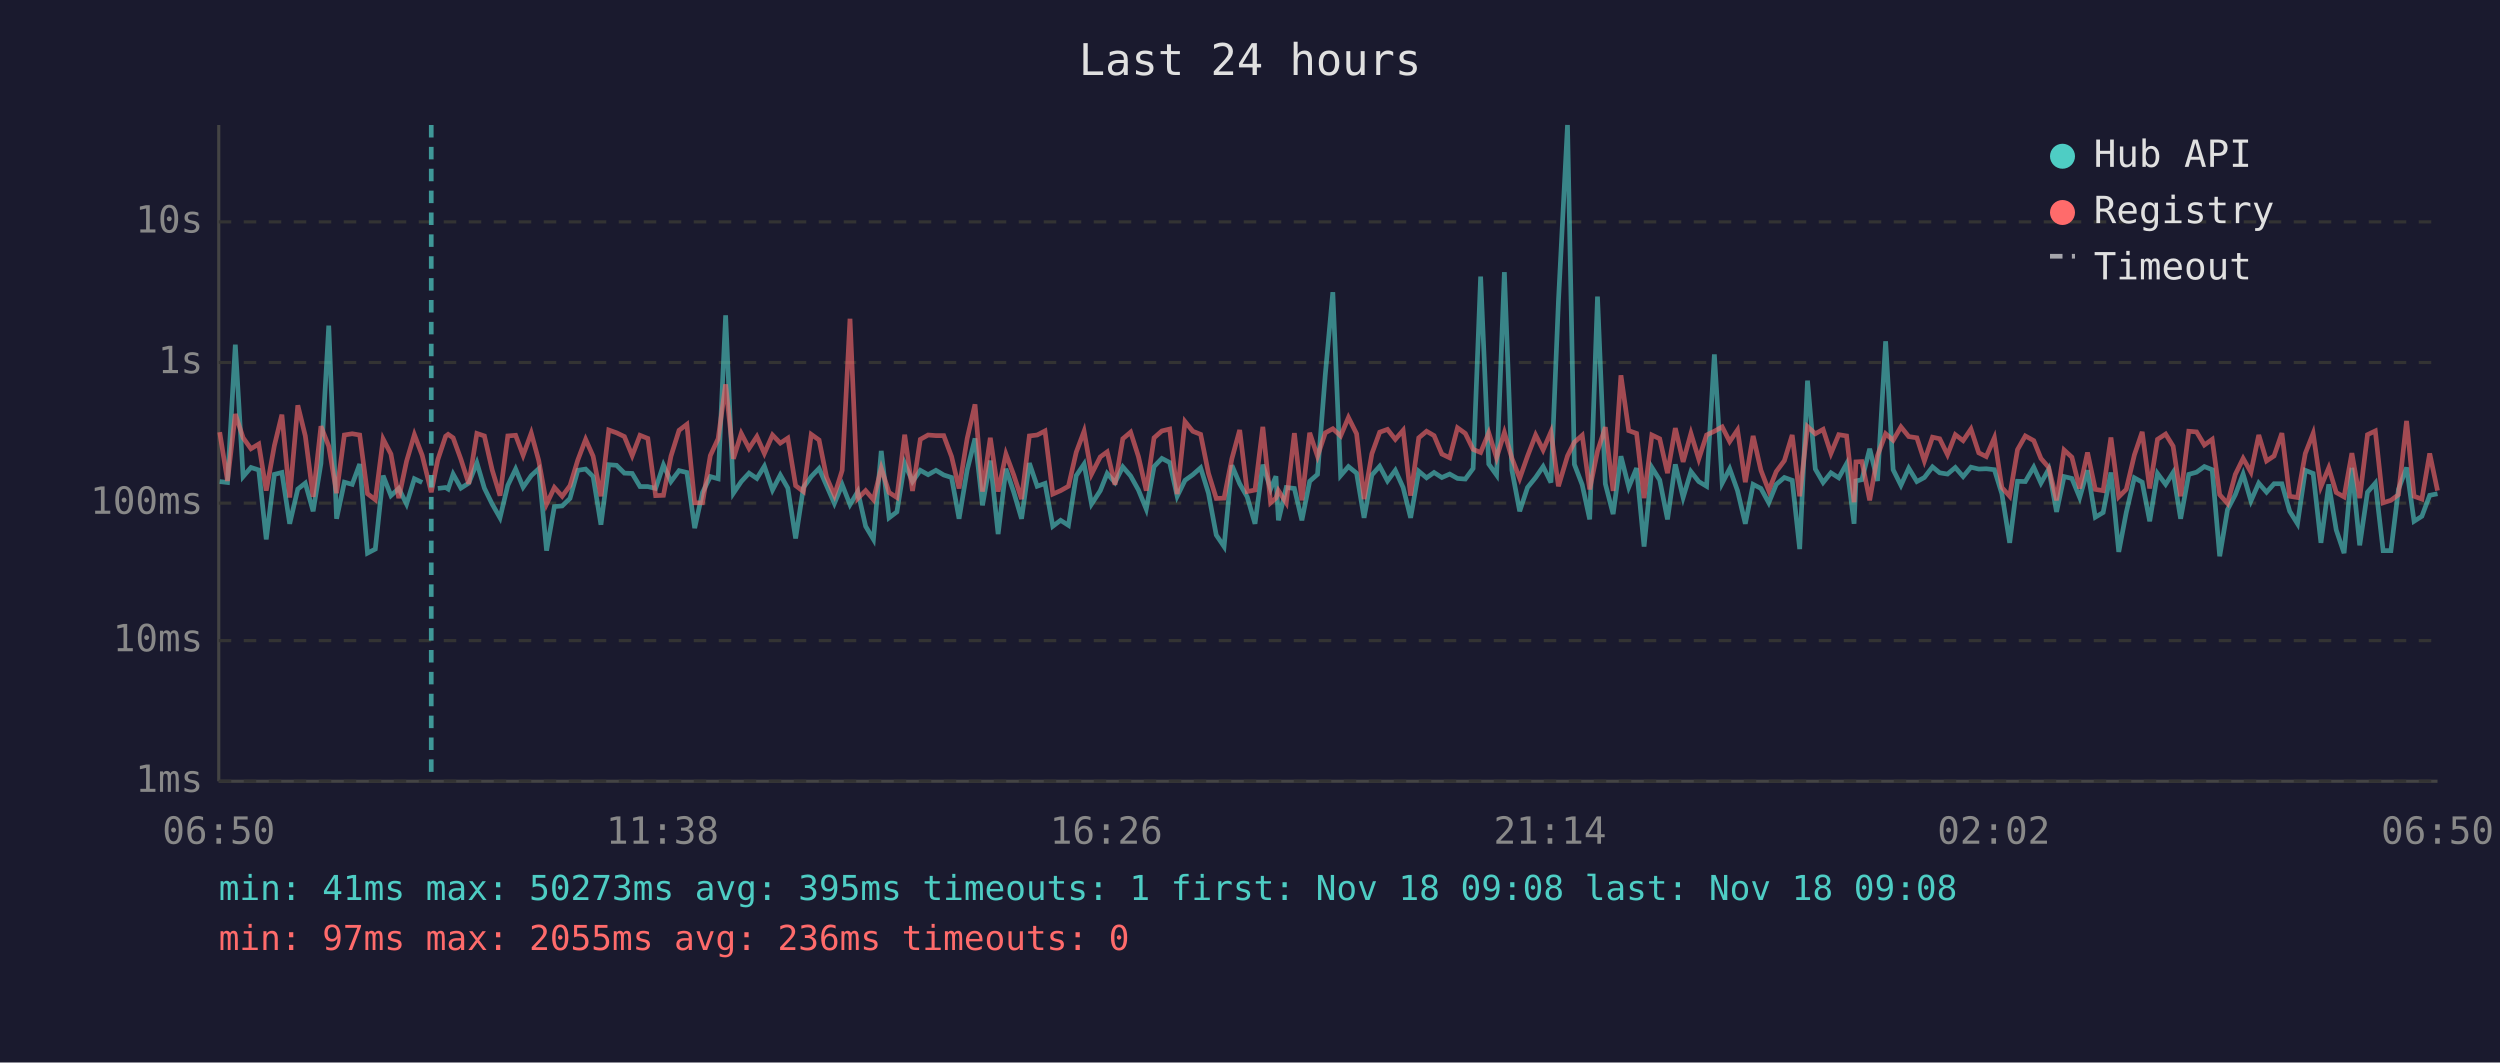
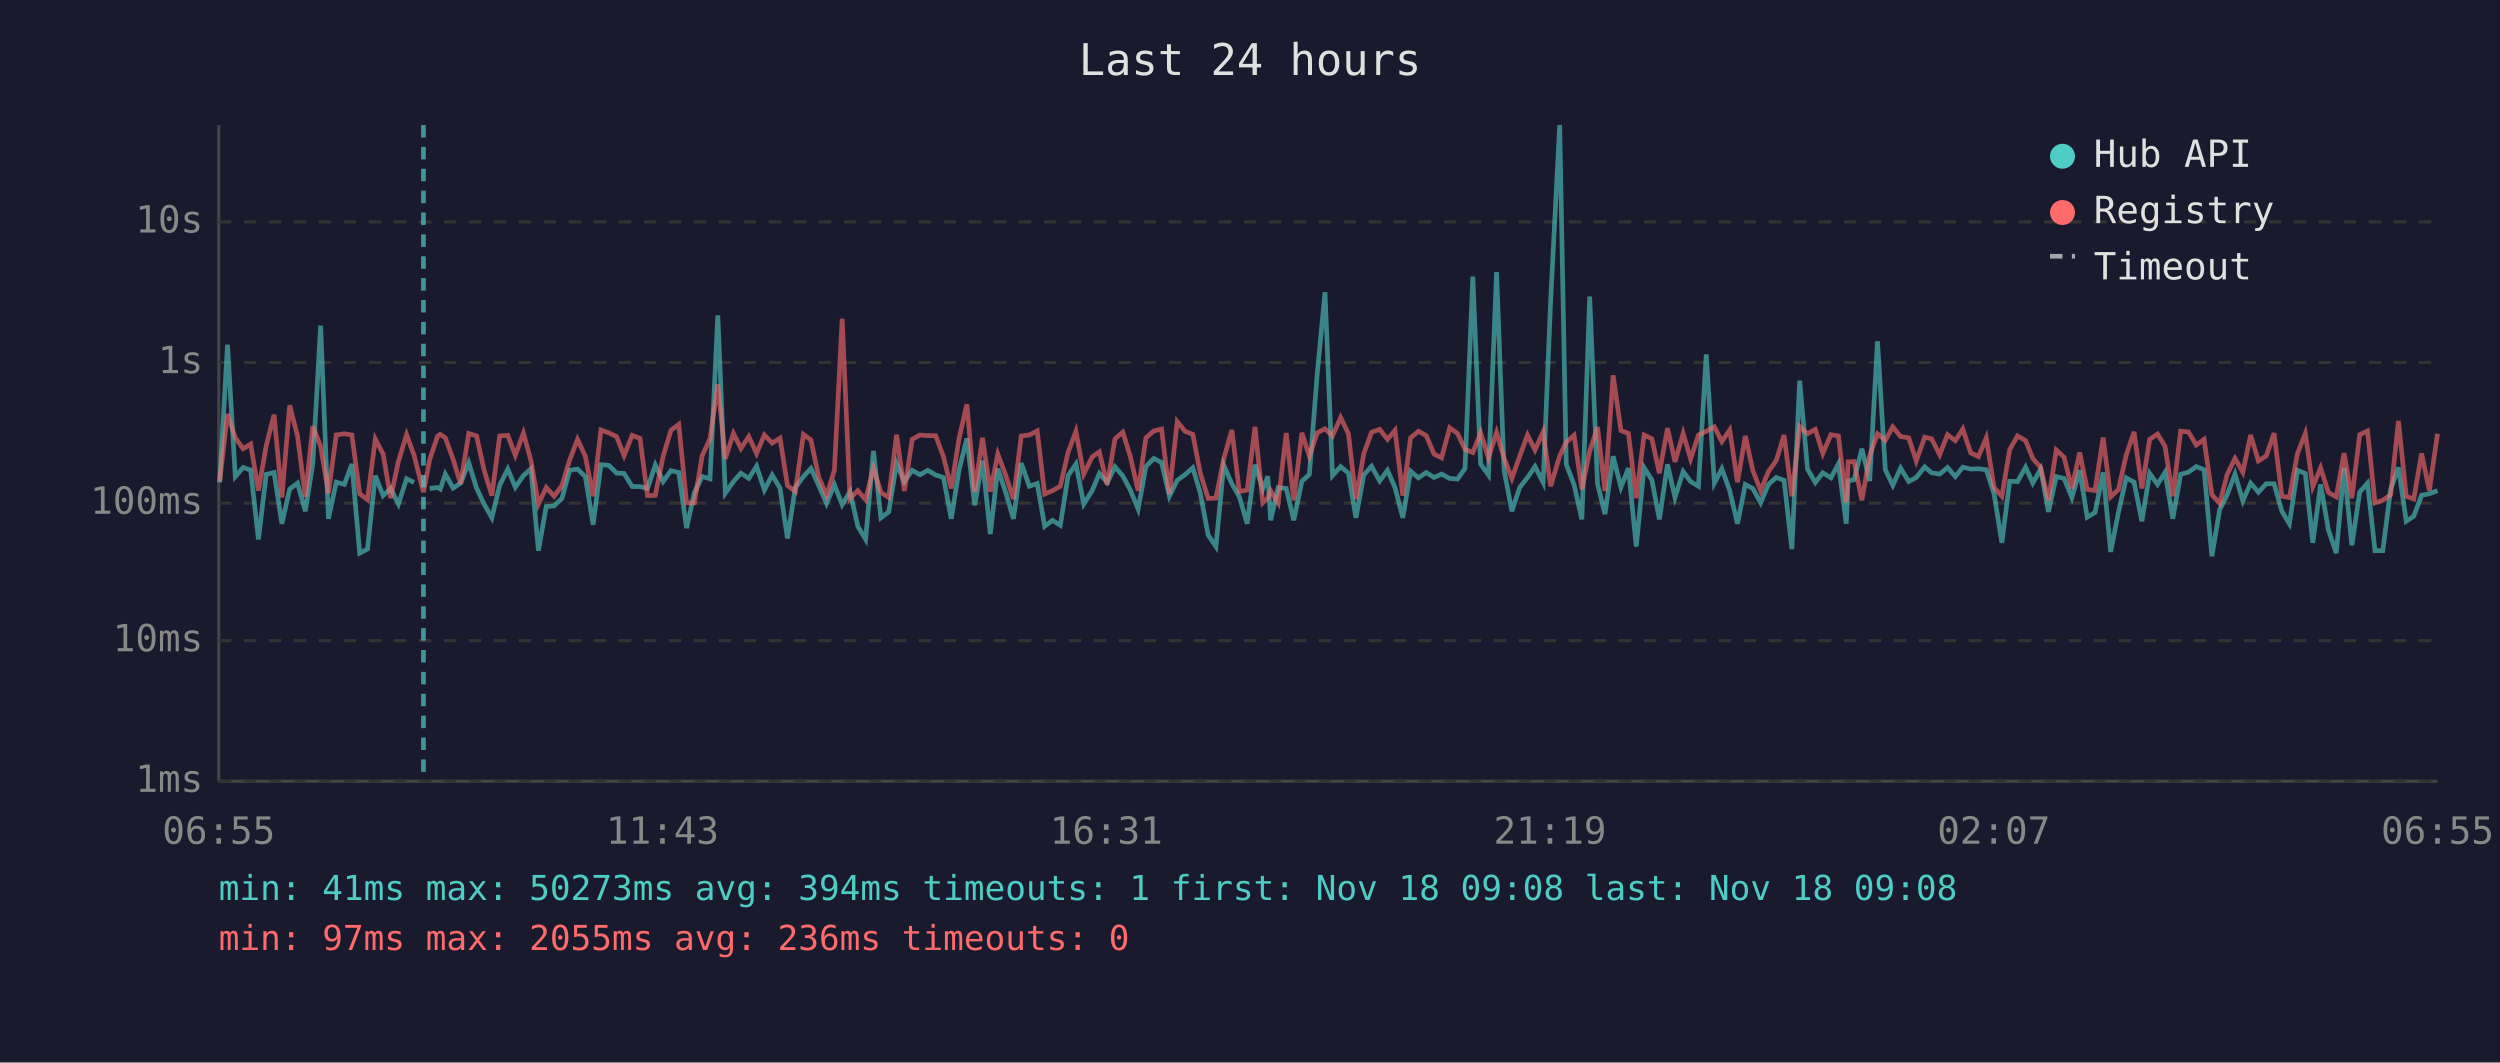
<svg xmlns="http://www.w3.org/2000/svg" viewBox="0 0 800 340" font-family="monospace" font-size="12">
  <rect width="800" height="340" fill="#1a1a2e" />
  <text x="400" y="24" fill="#e0e0e0" font-size="14" text-anchor="middle">Last 24 hours</text>
  <line x1="70" y1="40" x2="70" y2="250" stroke="#444" stroke-width="1" />
  <line x1="70" y1="250" x2="780" y2="250" stroke="#444" stroke-width="1" />
  <line x1="70" y1="250" x2="780" y2="250" stroke="#333" stroke-width="1" stroke-dasharray="4" />
  <text x="65" y="250" fill="#888" text-anchor="end" dominant-baseline="middle">1ms</text>
  <line x1="70" y1="205" x2="780" y2="205" stroke="#333" stroke-width="1" stroke-dasharray="4" />
  <text x="65" y="205" fill="#888" text-anchor="end" dominant-baseline="middle">10ms</text>
  <line x1="70" y1="161" x2="780" y2="161" stroke="#333" stroke-width="1" stroke-dasharray="4" />
  <text x="65" y="161" fill="#888" text-anchor="end" dominant-baseline="middle">100ms</text>
  <line x1="70" y1="116" x2="780" y2="116" stroke="#333" stroke-width="1" stroke-dasharray="4" />
  <text x="65" y="116" fill="#888" text-anchor="end" dominant-baseline="middle">1s</text>
  <line x1="70" y1="71" x2="780" y2="71" stroke="#333" stroke-width="1" stroke-dasharray="4" />
  <text x="65" y="71" fill="#888" text-anchor="end" dominant-baseline="middle">10s</text>
-   <text x="70" y="270" fill="#888" text-anchor="middle">06:50</text>
-   <text x="212" y="270" fill="#888" text-anchor="middle">11:38</text>
-   <text x="354" y="270" fill="#888" text-anchor="middle">16:26</text>
-   <text x="496" y="270" fill="#888" text-anchor="middle">21:14</text>
-   <text x="638" y="270" fill="#888" text-anchor="middle">02:02</text>
-   <text x="780" y="270" fill="#888" text-anchor="middle">06:50</text>
-   <polyline points="70.3,154.1 72.8,154.4 75.3,110.3 77.8,152.5 80.3,149.6 82.8,150.4 85.2,172.6 87.8,151.8 90.2,151.2 92.7,167.6 95.3,156.5 97.7,154.6 100.2,163.6 102.7,148.3 105.2,104.2 107.7,166.0 110.2,154.3 112.7,155.0 115.1,148.5 117.6,177.0 120.1,175.7 122.6,152.2 125.1,158.6 127.6,156.3 130.1,161.3 132.6,153.2 135.1,154.4" fill="none" stroke="#4ecdc4" stroke-width="1.5" opacity="0.6" />
-   <polyline points="140.1,156.3 142.6,156.0 143.4,156.5 145.0,151.7 147.5,156.2 150.0,154.6 152.6,148.1 155.0,156.2 157.5,161.3 160.0,165.7 162.5,155.3 165.0,150.1 167.4,155.9 170.0,152.2 172.4,150.0 174.9,176.2 177.4,162.1 179.9,161.9 182.4,159.5 184.9,150.5 187.4,150.1 189.8,152.5 192.3,167.9 194.8,148.7 197.3,148.9 199.8,151.4 202.3,151.5 204.8,155.7 207.3,155.7 209.8,156.3 212.3,148.8 214.7,154.1 217.3,150.6 219.8,151.2 222.3,169.0 224.8,157.6 227.3,152.5 229.8,153.2 232.2,100.9 234.7,157.8 237.2,154.1 239.7,151.4 242.2,153.1 244.6,149.2 247.2,156.8 249.7,152.0 252.1,156.2 254.6,172.3 257.1,156.0 259.6,152.5 262.1,149.9 264.5,155.4 267.0,161.1 269.5,155.1 272.0,161.5 274.5,157.3 277.0,168.4 279.5,172.6 282.0,144.3 284.5,165.7 287.0,163.8 289.5,148.3 292.0,154.1 294.5,150.5 297.0,151.9 299.5,150.5 302.0,152.0 304.5,152.8 306.9,166.0 309.5,150.4 312.0,140.3 314.4,161.7 316.9,147.4 319.4,170.9 321.9,150.0 324.4,157.5 326.9,166.0 329.4,148.2 331.9,155.6 334.4,154.7 336.9,168.4 339.4,166.5 341.9,168.1 344.4,152.2 346.9,148.5 349.3,161.3 352.1,157.0 354.3,151.5 356.8,154.4 359.3,149.4 361.8,152.3 364.3,156.8 366.8,162.9 369.3,149.3 371.8,146.7 374.3,148.0 376.7,158.8 379.2,153.7 381.7,151.9 384.2,149.7 386.7,157.8 389.2,171.2 391.7,174.9 394.2,148.9 396.7,154.8 399.1,159.0 401.6,167.6 404.1,148.7 406.6,156.5 408.3,152.4 409.1,166.5 411.6,156.0 414.2,156.3 416.6,166.5 419.1,154.0 421.6,151.8 424.1,119.8 426.5,93.5 429.0,152.2 431.5,149.3 434.1,151.4 436.5,165.7 439.0,152.0 441.5,149.2 444.0,153.9 446.5,150.5 449.0,156.0 451.4,165.7 454.0,150.8 456.5,152.9 458.9,151.2 461.4,152.8 463.9,151.7 466.4,153.1 468.9,153.3 471.4,149.9 473.8,88.5 476.4,148.5 478.9,152.0 481.4,87.1 483.8,150.4 486.3,163.6 488.8,156.0 491.4,152.8 493.8,149.3 496.3,154.4 498.7,96.4 501.6,40.0 503.8,148.6 506.3,155.1 508.7,166.2 511.2,94.9 513.7,154.8 516.2,164.5 518.7,146.0 521.2,155.9 523.7,149.8 526.1,174.9 528.6,149.6 531.1,153.6 533.6,166.2 536.1,148.6 538.6,159.2 541.1,150.9 543.6,154.1 546.1,155.6 548.6,113.4 551.1,154.6 553.5,150.0 556.0,157.0 558.5,167.6 561.0,155.0 563.5,156.3 566.0,160.9 568.4,155.0 571.0,152.8 573.5,153.7 575.9,175.7 578.4,121.8 580.9,150.1 583.4,154.4 585.9,151.3 588.4,152.9 590.9,148.4 593.3,167.6 593.9,153.9 595.8,153.5 598.3,143.6 600.8,153.9 603.4,109.2 605.8,150.3 608.3,155.3 610.8,149.8 613.4,154.1 615.8,152.8 618.4,149.4 620.7,151.3 623.2,151.7 625.7,149.6 628.2,152.5 630.7,149.5 633.2,150.1 635.6,150.0 638.2,150.3 640.6,158.0 643.1,173.7 645.6,154.0 648.1,154.1 650.8,149.5 653.1,154.6 655.6,150.1 658.1,163.8 660.5,152.5 663.0,153.1 665.5,159.2 668.0,150.5 670.5,165.5 673.0,164.0 675.5,151.2 678.0,176.6 680.4,164.0 683.0,152.9 685.5,154.3 687.9,166.8 690.4,151.5 693.0,155.0 695.4,151.2 697.8,166.0 700.4,151.8 702.9,151.1 705.4,149.3 707.9,150.3 710.3,178.0 712.8,163.1 715.3,158.3 717.8,151.7 720.3,160.3 722.8,154.6 725.3,157.5 727.7,154.8 730.2,154.8 732.7,163.6 735.2,167.6 737.7,150.5 740.2,151.5 742.7,173.7 745.2,155.0 747.6,169.6 750.1,177.0 752.6,149.7 755.1,174.5 757.6,157.5 760.1,154.6 762.6,176.2 765.1,176.2 767.5,156.6 770.1,149.6 772.5,166.8 775.0,165.2 777.5,158.5 780.0,158.0" fill="none" stroke="#4ecdc4" stroke-width="1.5" opacity="0.6" />
-   <polyline points="70.3,138.3 72.8,153.9 75.3,132.5 77.8,140.1 80.3,143.6 82.8,142.1 85.2,157.0 87.8,142.6 90.2,132.7 92.7,159.2 95.3,129.7 97.7,139.5 100.2,159.0 102.7,136.4 105.2,142.8 107.7,157.8 110.2,139.2 112.7,138.8 115.1,139.2 117.6,158.0 120.1,159.9 122.6,140.5 125.1,145.3 127.6,159.4 130.1,147.6 132.6,139.1 135.1,145.7 138.0,157.5 140.1,147.1 142.6,139.6 143.4,139.0 145.0,140.1 147.5,147.0 150.0,154.8 152.6,138.7 155.0,139.5 157.5,150.4 160.0,158.6 162.5,139.5 165.0,139.3 167.4,145.7 170.0,138.6 172.4,147.4 174.9,161.3 177.4,156.0 179.9,158.8 182.4,155.4 184.9,147.2 187.4,140.6 189.8,146.0 192.3,158.8 194.8,137.6 197.3,138.5 199.8,139.7 202.3,145.8 204.8,139.3 207.3,140.3 209.8,158.6 212.3,158.5 214.7,146.0 217.3,137.7 219.8,135.8 222.3,160.9 224.8,160.9 227.3,145.8 229.8,140.4 232.2,123.0 234.7,146.8 237.2,138.7 239.7,143.5 242.2,139.7 244.6,145.1 247.2,139.2 249.7,141.8 252.1,140.2 254.6,155.4 257.1,157.3 259.6,139.0 262.1,140.8 264.5,152.7 267.0,158.5 269.5,150.5 272.0,102.0 274.5,159.5 277.0,157.0 279.5,159.9 282.0,149.8 284.5,157.6 287.0,159.2 289.5,139.1 292.0,157.1 294.5,140.6 297.0,139.2 299.5,139.4 302.0,139.4 304.5,146.1 306.9,156.3 309.5,140.3 312.0,129.4 314.4,157.3 316.9,140.1 319.4,157.3 321.9,145.3 324.4,152.0 326.9,159.7 329.4,139.5 331.9,139.2 334.4,137.9 336.9,158.1 339.4,157.0 341.9,155.6 344.4,144.7 346.9,138.0 349.3,151.7 352.1,146.2 354.3,144.6 356.8,155.1 359.3,140.4 361.8,138.3 364.3,146.1 366.8,157.0 369.3,140.1 371.8,137.9 374.3,137.3 376.7,158.1 379.2,134.9 381.7,138.0 384.2,139.0 386.7,151.4 389.2,159.5 391.7,159.4 394.2,146.8 396.7,137.6 399.1,157.3 401.6,156.8 404.1,136.6 406.6,160.9 408.3,159.4 409.1,157.0 411.6,160.9 414.2,138.6 416.6,160.1 419.1,138.5 421.6,146.0 424.1,138.5 426.5,137.2 429.0,139.5 431.5,133.6 434.1,138.8 436.5,159.7 439.0,145.2 441.5,138.3 444.0,137.4 446.5,140.6 449.0,137.7 451.4,158.6 454.0,140.1 456.5,138.0 458.9,139.4 461.4,145.3 463.9,146.5 466.4,136.9 468.9,138.7 471.4,143.8 473.8,144.8 476.4,138.5 478.9,146.5 481.4,138.4 483.8,146.6 486.3,153.1 488.8,146.0 491.4,139.2 493.8,144.0 496.3,138.2 498.7,155.6 501.6,145.9 503.8,141.5 506.3,139.3 508.7,156.6 511.2,144.4 513.7,136.7 516.2,157.1 518.7,120.1 521.2,137.8 523.7,138.7 526.1,159.4 528.6,139.2 531.1,140.4 533.6,151.4 536.1,137.0 538.6,147.8 541.1,138.7 543.6,146.9 546.1,139.2 548.6,138.0 551.1,136.6 553.5,141.3 556.0,137.6 558.5,154.3 561.0,139.5 563.5,150.5 566.0,157.0 568.4,150.9 571.0,147.4 573.5,139.2 575.9,158.8 578.4,136.5 580.9,138.8 583.4,137.4 585.9,145.1 588.4,139.1 590.9,139.5 593.3,160.7 593.9,147.8 595.8,147.7 598.3,160.1 600.8,145.8 603.4,138.8 605.8,140.9 608.3,136.6 610.8,139.7 613.4,140.1 615.8,147.5 618.4,139.9 620.7,140.4 623.2,145.5 625.7,139.1 628.2,141.0 630.7,137.3 633.2,144.9 635.6,146.1 638.2,140.1 640.6,156.0 643.1,158.8 645.6,143.9 648.1,139.5 650.8,141.0 653.1,146.7 655.6,149.6 658.1,160.1 660.5,144.0 663.0,146.3 665.5,156.3 668.0,144.8 670.5,156.6 673.0,157.0 675.5,140.0 678.0,159.0 680.4,156.6 683.0,145.6 685.5,138.2 687.9,156.3 690.4,140.6 693.0,138.9 695.4,142.8 697.8,158.8 700.4,138.0 702.9,138.2 705.4,142.4 707.9,140.6 710.3,158.3 712.8,161.1 715.3,151.8 717.8,146.7 720.3,151.1 722.8,139.2 725.3,147.5 727.7,145.9 730.2,138.6 732.7,158.8 735.2,159.2 737.7,145.1 740.2,138.7 742.7,155.7 745.2,149.7 747.6,157.6 750.1,159.0 752.6,145.0 755.1,159.4 757.6,139.1 760.1,137.9 762.6,160.9 765.1,160.1 767.5,158.3 770.1,134.7 772.5,158.8 775.0,159.7 777.5,145.1 780.0,157.0" fill="none" stroke="#ff6b6b" stroke-width="1.5" opacity="0.6" />
-   <line x1="138.0" y1="40" x2="138.0" y2="250" stroke="#4ecdc4" stroke-width="1.5" stroke-dasharray="4,3" opacity="0.7" />
+   <text x="70" y="270" fill="#888" text-anchor="middle">06:55</text>
+   <text x="212" y="270" fill="#888" text-anchor="middle">11:43</text>
+   <text x="354" y="270" fill="#888" text-anchor="middle">16:31</text>
+   <text x="496" y="270" fill="#888" text-anchor="middle">21:19</text>
+   <text x="638" y="270" fill="#888" text-anchor="middle">02:07</text>
+   <text x="780" y="270" fill="#888" text-anchor="middle">06:55</text>
+   <polyline points="70.3,154.4 72.8,110.3 75.3,152.5 77.8,149.6 80.2,150.4 82.7,172.6 85.2,151.8 87.7,151.2 90.2,167.6 92.7,156.5 95.2,154.6 97.7,163.6 100.1,148.3 102.6,104.2 105.1,166.0 107.6,154.3 110.2,155.0 112.6,148.5 115.1,177.0 117.6,175.7 120.1,152.2 122.6,158.6 125.0,156.3 127.5,161.3 130.1,153.2 132.5,154.4" fill="none" stroke="#4ecdc4" stroke-width="1.5" opacity="0.6" />
+   <polyline points="137.5,156.3 140.0,156.0 140.9,156.5 142.5,151.7 145.0,156.2 147.4,154.6 150.0,148.1 152.5,156.2 154.9,161.3 157.4,165.7 159.9,155.3 162.5,150.1 164.9,155.9 167.5,152.2 169.9,150.0 172.3,176.2 174.8,162.1 177.3,161.9 179.8,159.5 182.3,150.5 184.8,150.1 187.3,152.5 189.8,167.9 192.3,148.7 194.8,148.9 197.3,151.4 199.7,151.5 202.3,155.7 204.8,155.7 207.2,156.3 209.7,148.8 212.2,154.1 214.7,150.6 217.2,151.2 219.7,169.0 222.2,157.6 224.7,152.5 227.2,153.2 229.7,100.9 232.1,157.8 234.7,154.1 237.1,151.4 239.6,153.1 242.1,149.2 244.6,156.8 247.1,152.0 249.6,156.2 252.0,172.3 254.5,156.0 257.1,152.5 259.5,149.9 262.0,155.4 264.5,161.1 267.0,155.1 269.5,161.5 272.0,157.3 274.5,168.4 277.0,172.6 279.5,144.3 281.9,165.7 284.4,163.8 286.9,148.3 289.4,154.1 291.9,150.5 294.4,151.9 296.9,150.5 299.4,152.0 301.9,152.8 304.4,166.0 306.9,150.4 309.4,140.3 311.9,161.7 314.4,147.4 316.9,170.9 319.3,150.0 321.8,157.5 324.3,166.0 326.8,148.2 329.4,155.6 331.9,154.7 334.3,168.4 336.8,166.5 339.3,168.1 341.8,152.2 344.3,148.5 346.8,161.3 349.5,157.0 351.8,151.5 354.3,154.4 356.8,149.4 359.3,152.3 361.7,156.8 364.2,162.9 366.7,149.3 369.2,146.7 371.7,148.0 374.2,158.8 376.7,153.7 379.2,151.9 381.7,149.7 384.1,157.8 386.6,171.2 389.1,174.9 391.6,148.9 394.2,154.8 396.6,159.0 399.1,167.6 401.6,148.7 404.1,156.5 405.7,152.4 406.6,166.5 409.0,156.0 411.6,156.3 414.0,166.5 416.6,154.0 419.0,151.8 421.5,119.8 424.0,93.5 426.4,152.2 429.0,149.3 431.5,151.4 433.9,165.7 436.4,152.0 438.9,149.2 441.5,153.9 444.0,150.5 446.4,156.0 448.9,165.7 451.4,150.8 453.9,152.9 456.4,151.2 458.9,152.8 461.3,151.7 463.9,153.1 466.4,153.3 468.8,149.9 471.3,88.5 473.8,148.5 476.3,152.0 478.9,87.1 481.3,150.4 483.8,163.6 486.3,156.0 488.8,152.8 491.2,149.3 493.8,154.4 496.2,96.4 499.1,40.0 501.2,148.6 503.7,155.1 506.2,166.2 508.7,94.9 511.2,154.8 513.6,164.5 516.2,146.0 518.7,155.9 521.1,149.8 523.6,174.9 526.1,149.6 528.6,153.6 531.0,166.2 533.6,148.6 536.0,159.2 538.6,150.9 541.0,154.1 543.5,155.6 546.0,113.4 548.6,154.6 551.0,150.0 553.5,157.0 556.0,167.6 558.5,155.0 560.9,156.3 563.4,160.9 565.9,155.0 568.4,152.8 570.9,153.7 573.4,175.7 575.9,121.8 578.4,150.1 580.9,154.4 583.3,151.3 585.9,152.9 588.3,148.4 590.8,167.6 591.4,153.9 593.3,153.5 595.8,143.6 598.3,153.9 600.8,109.2 603.3,150.3 605.7,155.3 608.2,149.8 610.8,154.1 613.2,152.8 615.9,149.4 618.1,151.3 620.7,151.7 623.2,149.6 625.7,152.5 628.1,149.5 630.6,150.1 633.1,150.0 635.6,150.3 638.1,158.0 640.6,173.7 643.1,154.0 645.6,154.1 648.2,149.5 650.5,154.6 653.0,150.1 655.5,163.8 658.0,152.5 660.5,153.1 663.0,159.2 665.5,150.5 667.9,165.5 670.4,164.0 673.0,151.2 675.4,176.6 677.9,164.0 680.4,152.9 682.9,154.3 685.4,166.8 687.9,151.5 690.4,155.0 692.8,151.2 695.3,166.0 697.8,151.8 700.3,151.1 702.8,149.3 705.3,150.3 707.8,178.0 710.3,163.1 712.7,158.3 715.2,151.7 717.7,160.3 720.2,154.6 722.7,157.5 725.2,154.8 727.7,154.8 730.2,163.6 732.6,167.6 735.2,150.5 737.7,151.5 740.1,173.7 742.6,155.0 745.1,169.6 747.6,177.0 750.1,149.7 752.6,174.5 755.1,157.5 757.6,154.6 760.0,176.2 762.5,176.2 765.0,156.6 767.5,149.6 770.0,166.8 772.4,165.2 774.9,158.5 777.4,158.0 780.0,157.0" fill="none" stroke="#4ecdc4" stroke-width="1.5" opacity="0.6" />
+   <polyline points="70.3,153.9 72.8,132.5 75.3,140.1 77.8,143.6 80.2,142.1 82.7,157.0 85.2,142.6 87.7,132.7 90.2,159.2 92.7,129.7 95.2,139.5 97.7,159.0 100.1,136.4 102.6,142.8 105.1,157.8 107.6,139.2 110.2,138.8 112.6,139.2 115.1,158.0 117.6,159.9 120.1,140.5 122.6,145.3 125.0,159.4 127.5,147.6 130.1,139.1 132.5,145.7 135.5,157.5 137.5,147.1 140.0,139.6 140.9,139.0 142.5,140.1 145.0,147.0 147.4,154.8 150.0,138.7 152.5,139.5 154.9,150.4 157.4,158.6 159.9,139.5 162.5,139.3 164.9,145.7 167.5,138.6 169.9,147.4 172.3,161.3 174.8,156.0 177.3,158.8 179.8,155.4 182.3,147.2 184.8,140.6 187.3,146.0 189.8,158.8 192.3,137.6 194.8,138.5 197.3,139.7 199.7,145.8 202.3,139.3 204.8,140.3 207.2,158.6 209.7,158.5 212.2,146.0 214.7,137.7 217.2,135.8 219.7,160.9 222.2,160.9 224.7,145.8 227.2,140.4 229.7,123.0 232.1,146.8 234.7,138.7 237.1,143.5 239.6,139.7 242.1,145.1 244.6,139.2 247.1,141.8 249.6,140.2 252.0,155.4 254.5,157.3 257.1,139.0 259.5,140.8 262.0,152.7 264.5,158.5 267.0,150.5 269.5,102.0 272.0,159.5 274.5,157.0 277.0,159.9 279.5,149.8 281.9,157.6 284.4,159.2 286.9,139.1 289.4,157.1 291.9,140.6 294.4,139.2 296.9,139.4 299.4,139.4 301.9,146.1 304.4,156.3 306.9,140.3 309.4,129.4 311.9,157.3 314.4,140.1 316.9,157.3 319.3,145.3 321.8,152.0 324.3,159.7 326.8,139.5 329.4,139.2 331.9,137.9 334.3,158.1 336.8,157.0 339.3,155.6 341.8,144.7 344.3,138.0 346.8,151.7 349.5,146.2 351.8,144.6 354.3,155.1 356.8,140.4 359.3,138.3 361.7,146.1 364.2,157.0 366.7,140.1 369.2,137.9 371.7,137.3 374.2,158.1 376.7,134.9 379.2,138.0 381.7,139.0 384.1,151.4 386.6,159.5 389.1,159.4 391.6,146.8 394.2,137.6 396.6,157.3 399.1,156.8 401.6,136.6 404.1,160.9 405.7,159.4 406.6,157.0 409.0,160.9 411.6,138.6 414.0,160.1 416.6,138.5 419.0,146.0 421.5,138.5 424.0,137.2 426.4,139.5 429.0,133.6 431.5,138.8 433.9,159.7 436.4,145.2 438.9,138.3 441.5,137.4 444.0,140.6 446.4,137.7 448.9,158.6 451.4,140.1 453.9,138.0 456.4,139.4 458.9,145.3 461.3,146.5 463.9,136.9 466.4,138.7 468.8,143.8 471.3,144.8 473.8,138.5 476.3,146.5 478.9,138.4 481.3,146.6 483.8,153.1 486.3,146.0 488.8,139.2 491.2,144.0 493.8,138.2 496.2,155.6 499.1,145.9 501.2,141.5 503.7,139.3 506.2,156.6 508.7,144.4 511.2,136.7 513.6,157.1 516.2,120.1 518.7,137.8 521.1,138.7 523.6,159.4 526.1,139.2 528.6,140.4 531.0,151.4 533.6,137.0 536.0,147.8 538.6,138.7 541.0,146.9 543.5,139.2 546.0,138.0 548.6,136.6 551.0,141.3 553.5,137.6 556.0,154.3 558.5,139.5 560.9,150.5 563.4,157.0 565.9,150.9 568.4,147.4 570.9,139.2 573.4,158.8 575.9,136.5 578.4,138.8 580.9,137.4 583.3,145.1 585.9,139.1 588.3,139.5 590.8,160.7 591.4,147.8 593.3,147.7 595.8,160.1 598.3,145.8 600.8,138.8 603.3,140.9 605.7,136.6 608.2,139.7 610.8,140.1 613.2,147.5 615.9,139.9 618.1,140.4 620.7,145.5 623.2,139.1 625.7,141.0 628.1,137.3 630.6,144.9 633.1,146.1 635.6,140.1 638.1,156.0 640.6,158.8 643.1,143.9 645.6,139.5 648.2,141.0 650.5,146.7 653.0,149.6 655.5,160.1 658.0,144.0 660.5,146.3 663.0,156.3 665.5,144.8 667.9,156.6 670.4,157.0 673.0,140.0 675.4,159.0 677.9,156.6 680.4,145.6 682.9,138.2 685.4,156.3 687.9,140.6 690.4,138.9 692.8,142.8 695.3,158.8 697.8,138.0 700.3,138.2 702.8,142.4 705.3,140.6 707.8,158.3 710.3,161.1 712.7,151.8 715.2,146.7 717.7,151.1 720.2,139.2 722.7,147.5 725.2,145.9 727.7,138.6 730.2,158.8 732.6,159.2 735.2,145.1 737.7,138.7 740.1,155.7 742.6,149.7 745.1,157.6 747.6,159.0 750.1,145.0 752.6,159.4 755.1,139.1 757.6,137.9 760.0,160.9 762.5,160.1 765.0,158.3 767.5,134.7 770.0,158.8 772.4,159.7 774.9,145.1 777.4,157.0 780.0,138.8" fill="none" stroke="#ff6b6b" stroke-width="1.5" opacity="0.6" />
+   <line x1="135.5" y1="40" x2="135.5" y2="250" stroke="#4ecdc4" stroke-width="1.5" stroke-dasharray="4,3" opacity="0.7" />
  <circle cx="660" cy="50" r="4" fill="#4ecdc4" />
  <text x="670" y="50" fill="#e0e0e0" dominant-baseline="middle">Hub API</text>
  <circle cx="660" cy="68" r="4" fill="#ff6b6b" />
  <text x="670" y="68" fill="#e0e0e0" dominant-baseline="middle">Registry</text>
  <line x1="656" y1="82" x2="664" y2="82" stroke="#e0e0e0" stroke-width="1.5" stroke-dasharray="4,3" opacity="0.7" />
  <text x="670" y="86" fill="#e0e0e0" dominant-baseline="middle">Timeout</text>
-   <text x="70" y="288" fill="#4ecdc4" font-size="11">min: 41ms  max: 50273ms  avg: 395ms  timeouts: 1  first: Nov 18 09:08  last: Nov 18 09:08</text>
+   <text x="70" y="288" fill="#4ecdc4" font-size="11">min: 41ms  max: 50273ms  avg: 394ms  timeouts: 1  first: Nov 18 09:08  last: Nov 18 09:08</text>
  <text x="70" y="304" fill="#ff6b6b" font-size="11">min: 97ms  max: 2055ms  avg: 236ms  timeouts: 0</text>
</svg>
